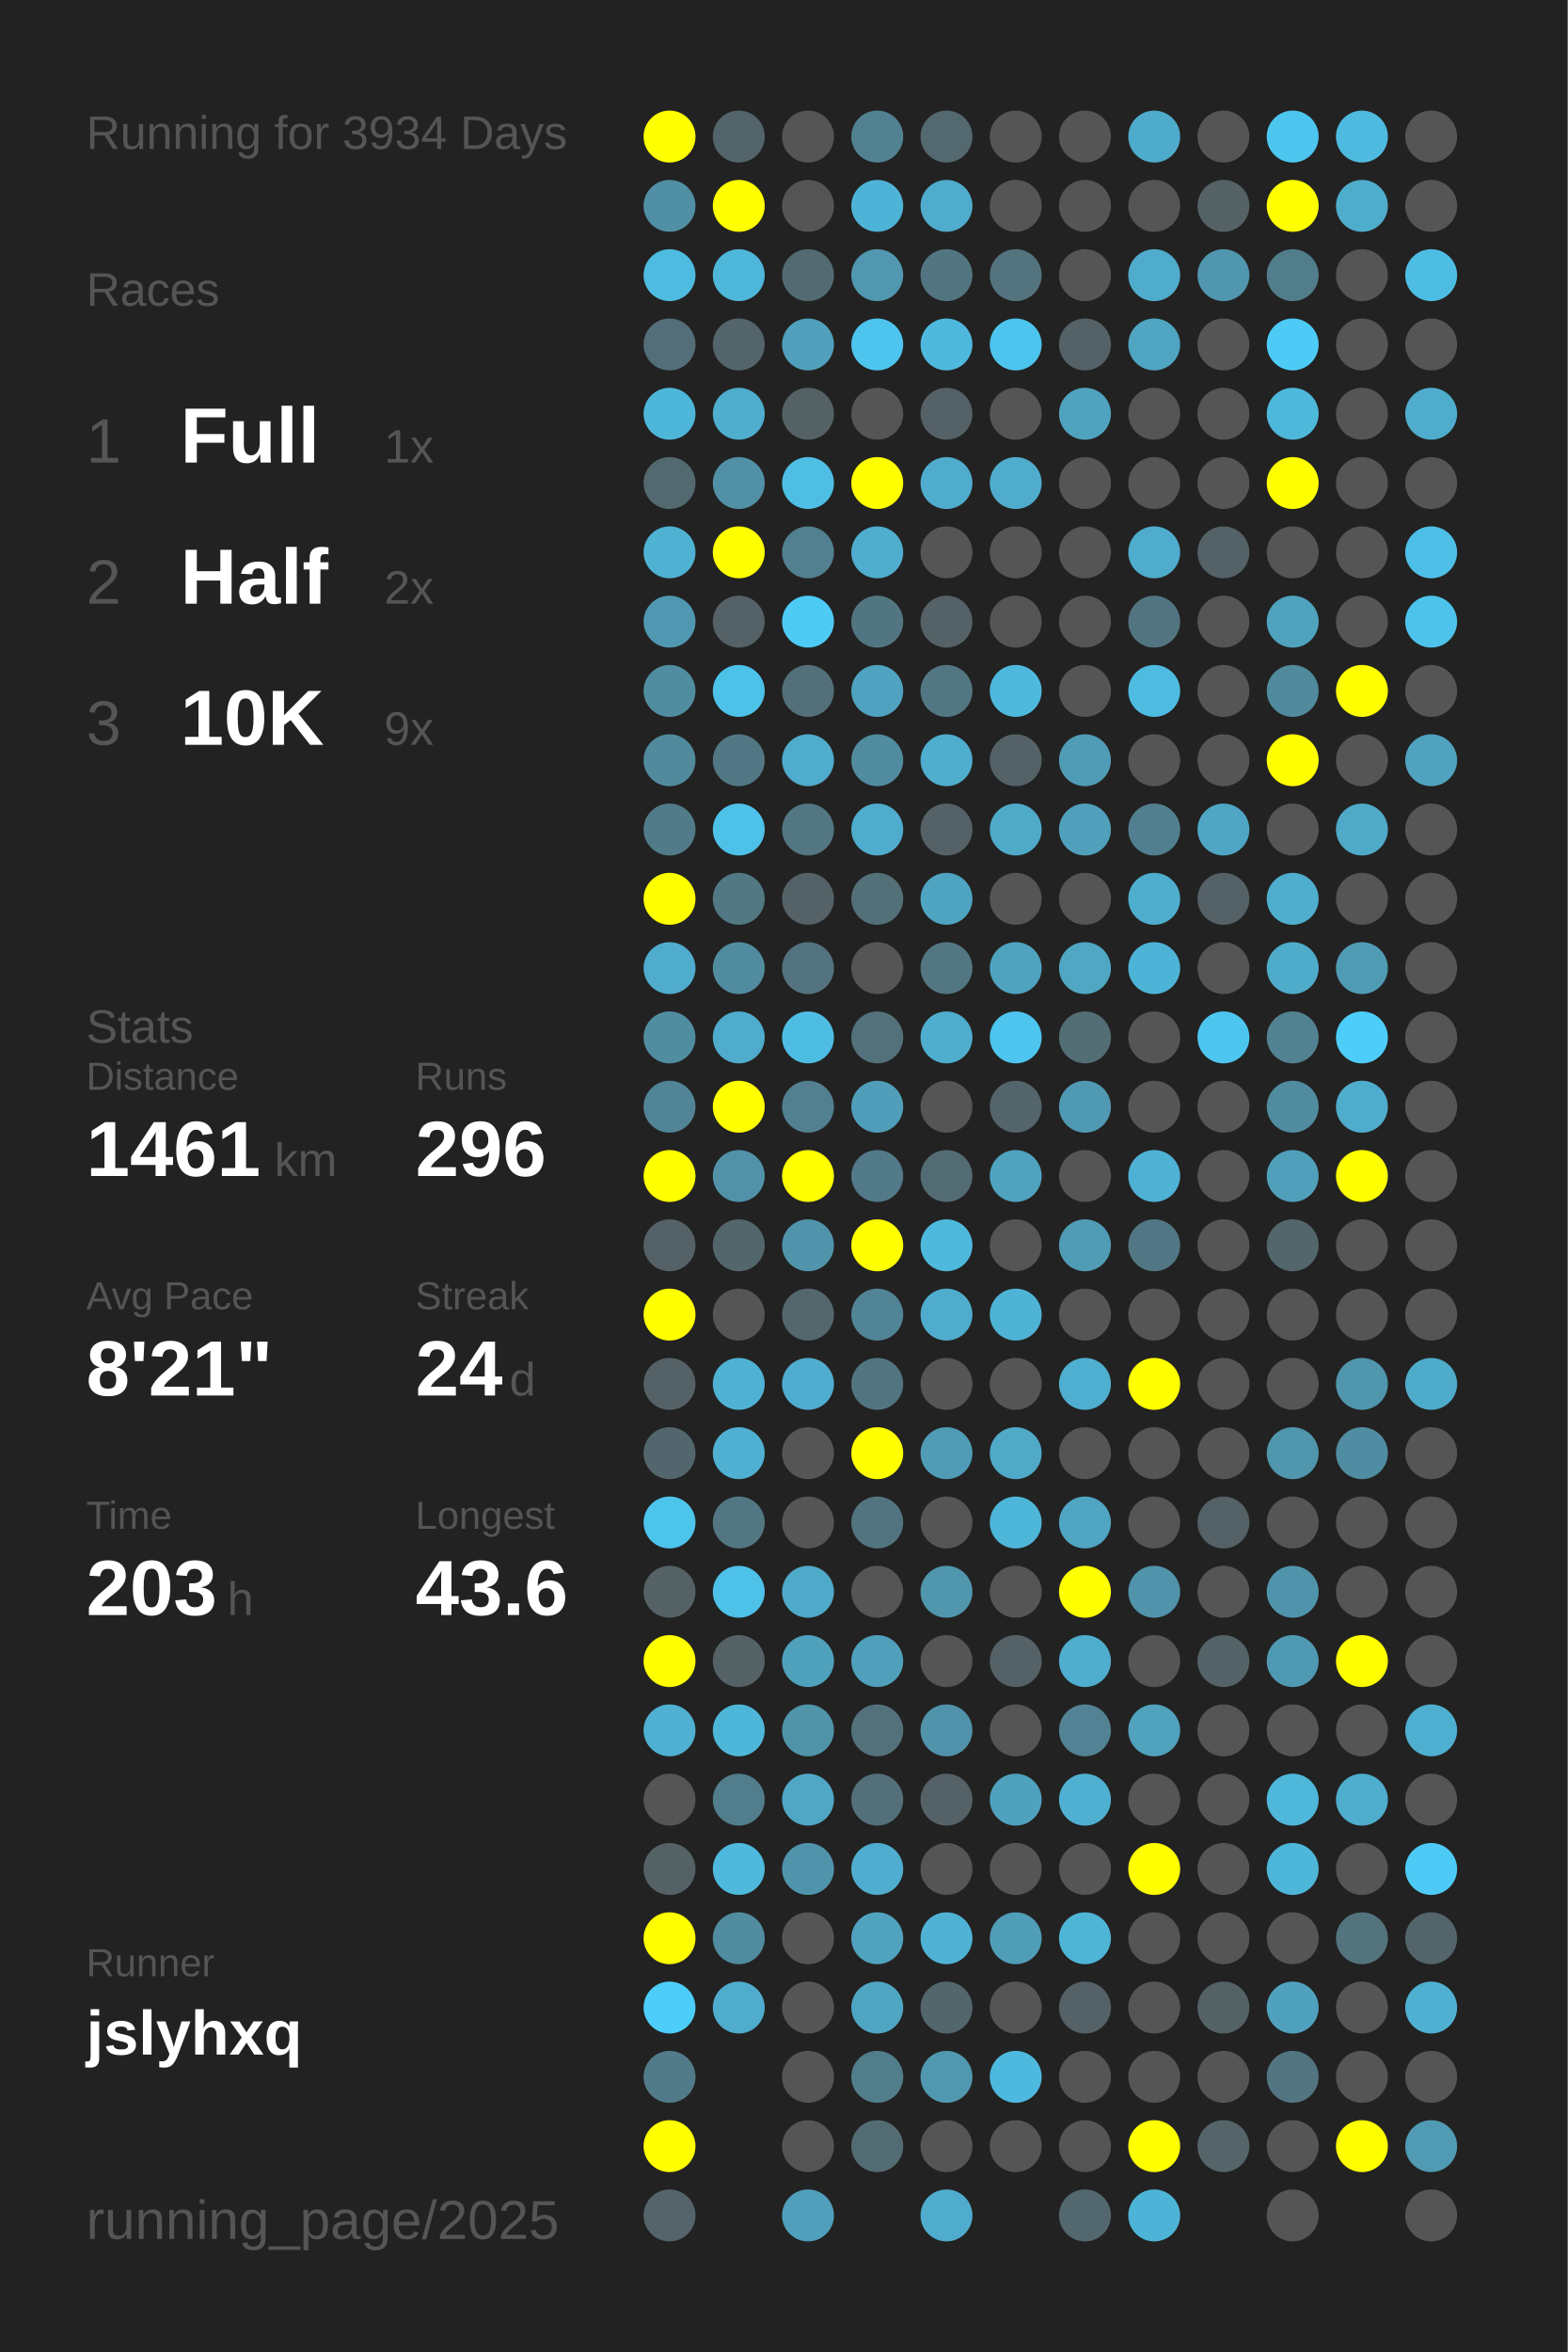
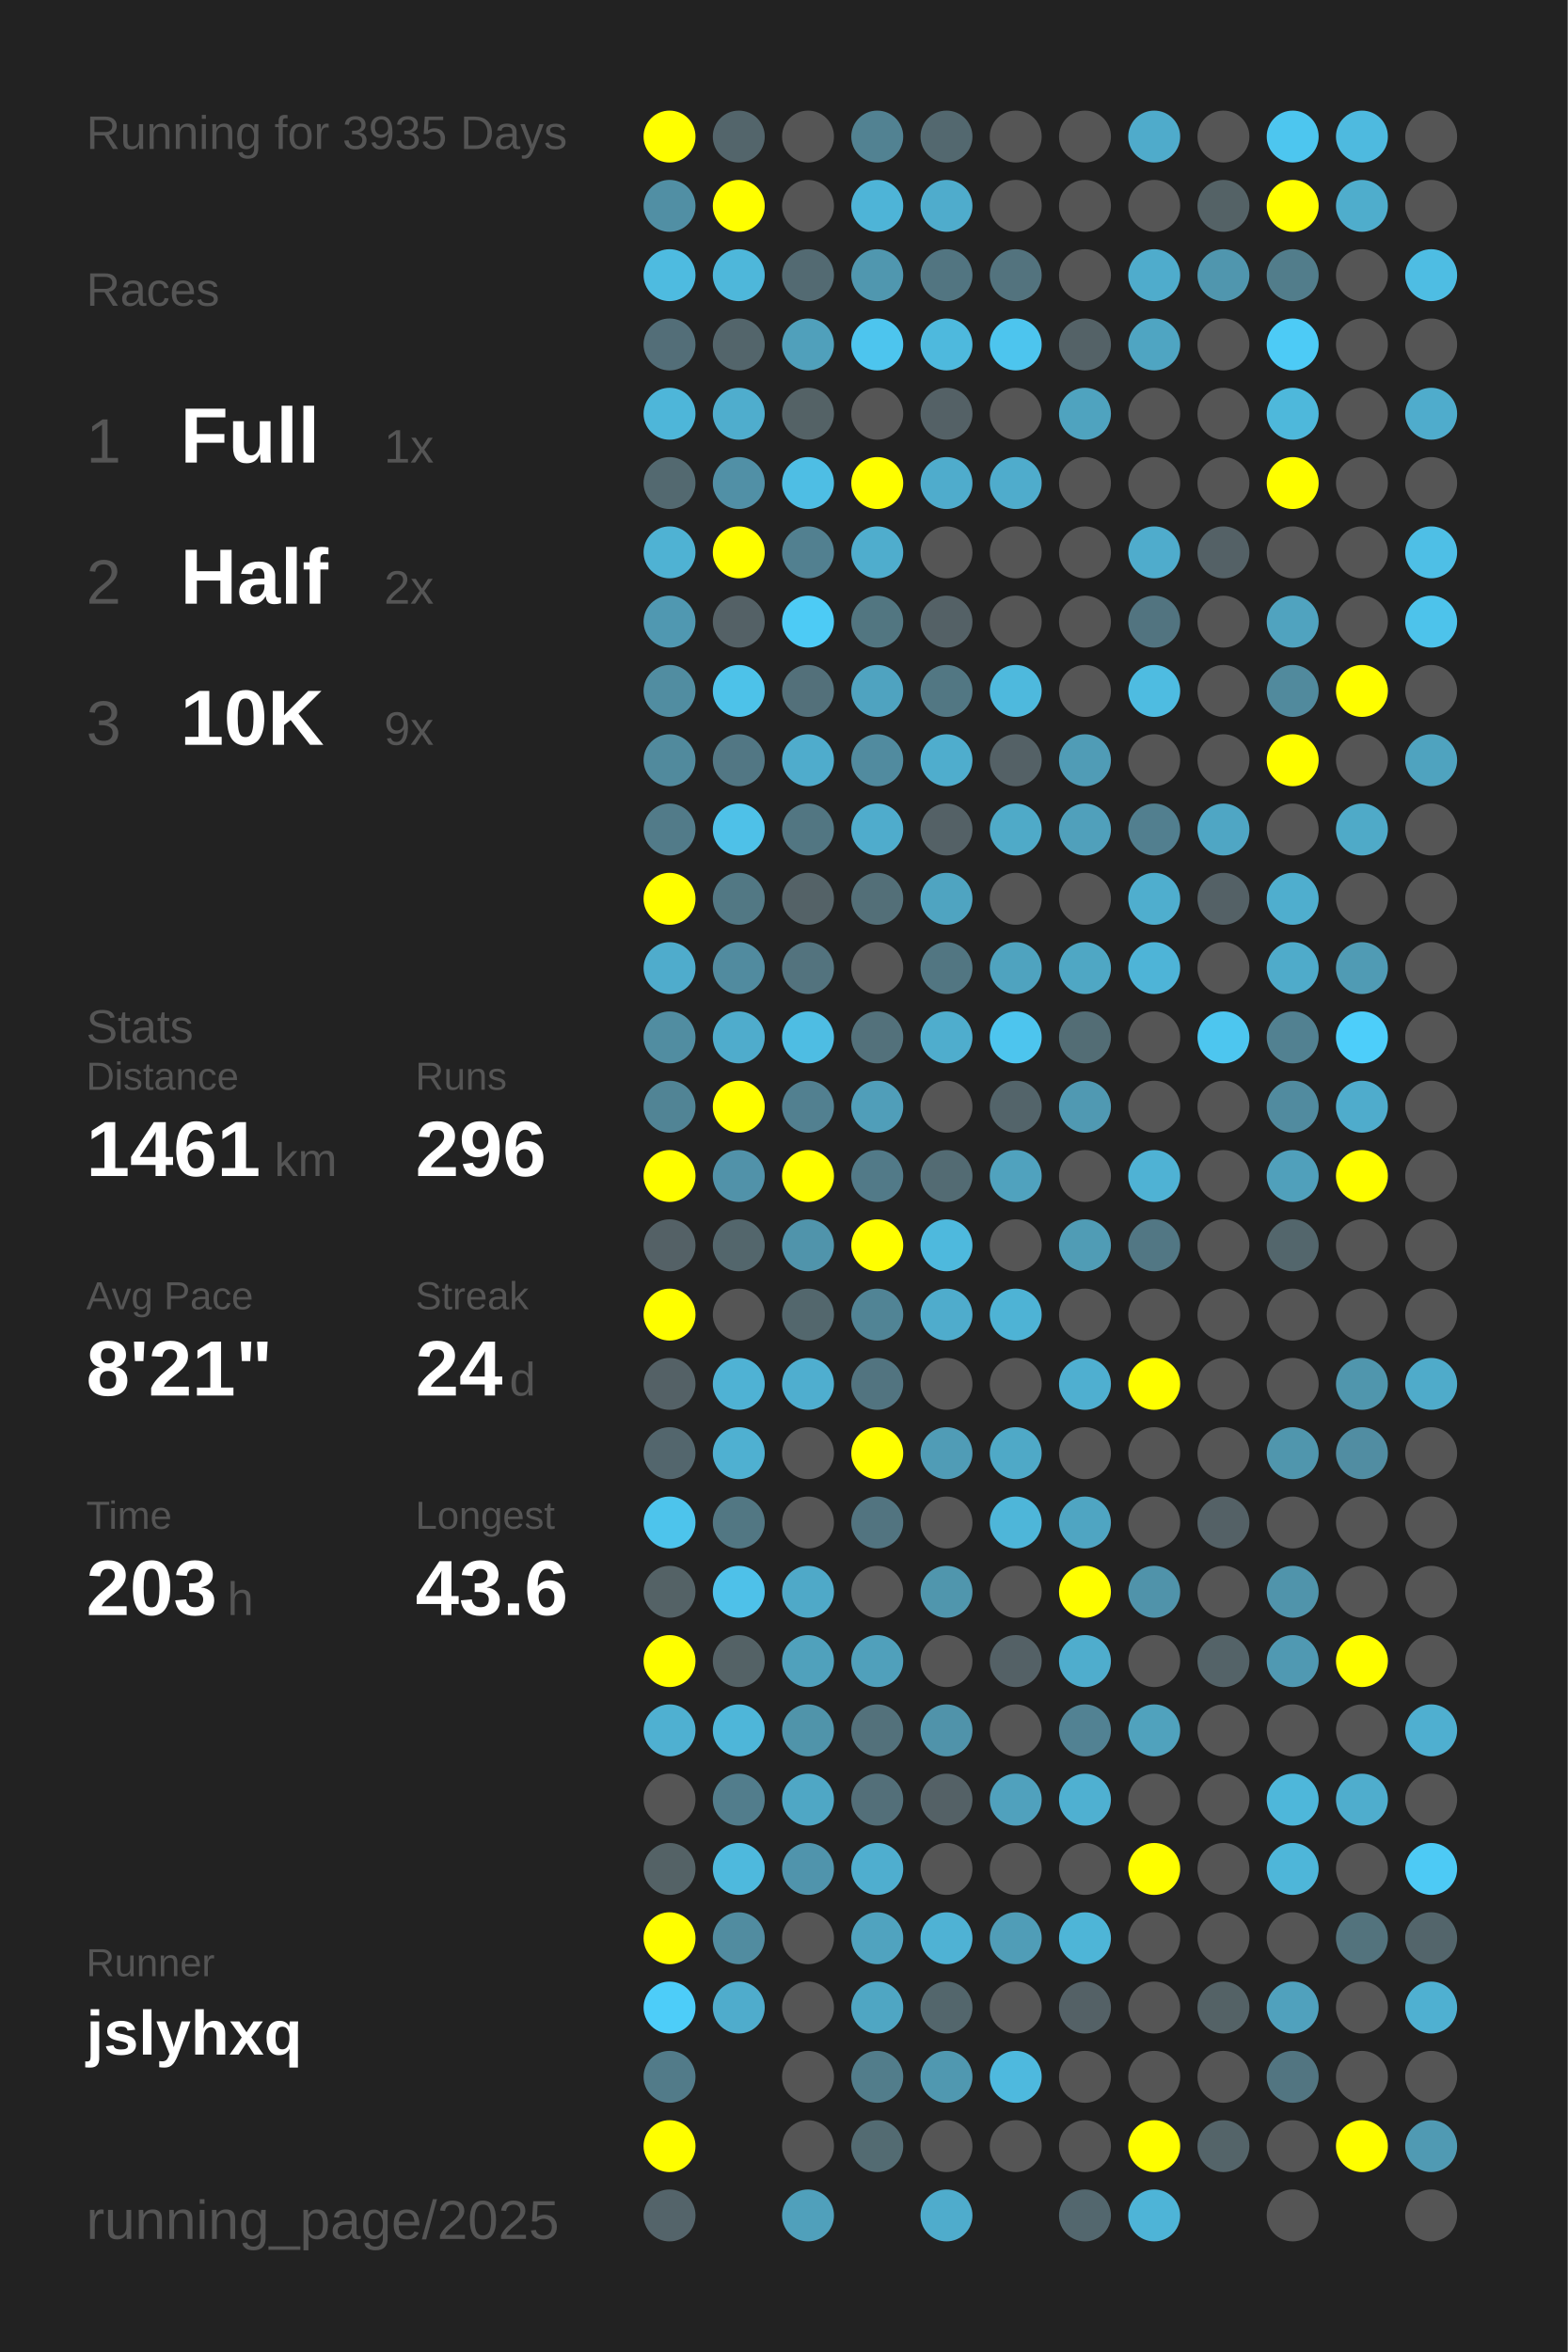
<svg xmlns="http://www.w3.org/2000/svg" baseProfile="full" height="300mm" version="1.1" viewBox="0,0,200,300" width="200mm">
  <defs />
  <rect fill="#222222" height="300" width="200" x="0" y="0" />
-   <text fill="#555555" style="font-size:6px; font-family:Arial;" x="11" y="19">Running for 3934 Days</text>
+   <text fill="#555555" style="font-size:6px; font-family:Arial;" x="11" y="19">Running for 3935 Days</text>
  <text fill="#555555" style="font-size:6px; font-family:Arial;" x="11" y="39">Races</text>
  <text fill="#555555" style="font-size:8px; font-family:Arial;" x="11" y="59">1</text>
  <text fill="#FFFFFF" style="font-size:10px; font-family:Arial; font-weight:bold;" x="23" y="59">Full</text>
  <text fill="#555555" style="font-size:6px; font-family:Arial;" x="49" y="59">1x</text>
  <text fill="#555555" style="font-size:8px; font-family:Arial;" x="11" y="77">2</text>
  <text fill="#FFFFFF" style="font-size:10px; font-family:Arial; font-weight:bold;" x="23" y="77">Half</text>
  <text fill="#555555" style="font-size:6px; font-family:Arial;" x="49" y="77">2x</text>
  <text fill="#555555" style="font-size:8px; font-family:Arial;" x="11" y="95">3</text>
  <text fill="#FFFFFF" style="font-size:10px; font-family:Arial; font-weight:bold;" x="23" y="95">10K</text>
  <text fill="#555555" style="font-size:6px; font-family:Arial;" x="49" y="95">9x</text>
  <text fill="#555555" style="font-size:6px; font-family:Arial;" x="11" y="133">Stats</text>
  <text fill="#555555" style="font-size:5px; font-family:Arial;" x="11" y="139">Distance</text>
  <text fill="#FFFFFF" style="font-size:10px; font-family:Arial; font-weight:bold;" x="11" y="150">1461</text>
  <text fill="#555555" style="font-size:6px; font-family:Arial;" x="35" y="150">km</text>
  <text fill="#555555" style="font-size:5px; font-family:Arial;" x="53" y="139">Runs</text>
  <text fill="#FFFFFF" style="font-size:10px; font-family:Arial; font-weight:bold;" x="53" y="150">296</text>
  <text fill="#555555" style="font-size:5px; font-family:Arial;" x="11" y="167">Avg Pace</text>
  <text fill="#FFFFFF" style="font-size:10px; font-family:Arial; font-weight:bold;" x="11" y="178">8'21"</text>
  <text fill="#555555" style="font-size:5px; font-family:Arial;" x="53" y="167">Streak</text>
  <text fill="#FFFFFF" style="font-size:10px; font-family:Arial; font-weight:bold;" x="53" y="178">24</text>
  <text fill="#555555" style="font-size:6px; font-family:Arial;" x="65" y="178">d</text>
  <text fill="#555555" style="font-size:5px; font-family:Arial;" x="11" y="195">Time</text>
  <text fill="#FFFFFF" style="font-size:10px; font-family:Arial; font-weight:bold;" x="11" y="206">203</text>
  <text fill="#555555" style="font-size:6px; font-family:Arial;" x="29" y="206">h</text>
  <text fill="#555555" style="font-size:5px; font-family:Arial;" x="53" y="195">Longest</text>
  <text fill="#FFFFFF" style="font-size:10px; font-family:Arial; font-weight:bold;" x="53" y="206">43.6</text>
  <text fill="#555555" style="font-size:5px; font-family:Arial;" x="11" y="252.065">Runner</text>
  <text fill="#FFFFFF" style="font-size:8px; font-family:Arial; font-weight:bold;" x="11" y="262.065">jslyhxq</text>
  <text fill="#555555" style="font-size:7px; font-family:Arial;" x="11" y="285.581">running_page/2025</text>
  <circle cx="85.417" cy="17.419" fill="#FFFF00" r="3.312" />
  <circle cx="85.417" cy="26.258" fill="#518fa4" r="3.312" />
  <circle cx="85.417" cy="35.097" fill="#4ebbe0" r="3.312" />
  <circle cx="85.417" cy="43.935" fill="#536e78" r="3.312" />
  <circle cx="85.417" cy="52.774" fill="#4eb6d9" r="3.312" />
  <circle cx="85.417" cy="61.613" fill="#536970" r="3.312" />
  <circle cx="85.417" cy="70.452" fill="#4fb2d3" r="3.312" />
  <circle cx="85.417" cy="79.29" fill="#5098b1" r="3.312" />
  <circle cx="85.417" cy="88.129" fill="#518da1" r="3.312" />
  <circle cx="85.417" cy="96.968" fill="#518a9d" r="3.312" />
  <circle cx="85.417" cy="105.806" fill="#527b89" r="3.312" />
  <circle cx="85.417" cy="114.645" fill="#FFFF00" r="3.312" />
  <circle cx="85.417" cy="123.484" fill="#4faccc" r="3.312" />
  <circle cx="85.417" cy="132.323" fill="#518da1" r="3.312" />
  <circle cx="85.417" cy="141.161" fill="#518495" r="3.312" />
  <circle cx="85.417" cy="150" fill="#FFFF00" r="3.312" />
  <circle cx="85.417" cy="158.839" fill="#546166" r="3.312" />
  <circle cx="85.417" cy="167.677" fill="#FFFF00" r="3.312" />
  <circle cx="85.417" cy="176.516" fill="#546166" r="3.312" />
  <circle cx="85.417" cy="185.355" fill="#53666d" r="3.312" />
  <circle cx="85.417" cy="194.194" fill="#4dc4ec" r="3.312" />
  <circle cx="85.417" cy="203.032" fill="#546266" r="3.312" />
  <circle cx="85.417" cy="211.871" fill="#FFFF00" r="3.312" />
  <circle cx="85.417" cy="220.71" fill="#4fb0d1" r="3.312" />
  <circle cx="85.417" cy="229.548" fill="#555555" r="3.312" />
  <circle cx="85.417" cy="238.387" fill="#546266" r="3.312" />
  <circle cx="85.417" cy="247.226" fill="#FFFF00" r="3.312" />
  <circle cx="85.417" cy="256.065" fill="#4dcdf9" r="3.312" />
  <circle cx="85.417" cy="264.903" fill="#527b89" r="3.312" />
  <circle cx="85.417" cy="273.742" fill="#FFFF00" r="3.312" />
  <circle cx="85.417" cy="282.581" fill="#54646a" r="3.312" />
  <circle cx="94.25" cy="17.419" fill="#53656b" r="3.312" />
  <circle cx="94.25" cy="26.258" fill="#FFFF00" r="3.312" />
  <circle cx="94.25" cy="35.097" fill="#4eb7da" r="3.312" />
  <circle cx="94.25" cy="43.935" fill="#53656b" r="3.312" />
  <circle cx="94.25" cy="52.774" fill="#4fadcd" r="3.312" />
  <circle cx="94.25" cy="61.613" fill="#5190a6" r="3.312" />
  <circle cx="94.25" cy="70.452" fill="#FFFF00" r="3.312" />
  <circle cx="94.25" cy="79.29" fill="#546166" r="3.312" />
  <circle cx="94.25" cy="88.129" fill="#4dc2e9" r="3.312" />
  <circle cx="94.25" cy="96.968" fill="#527784" r="3.312" />
  <circle cx="94.25" cy="105.806" fill="#4ec1e8" r="3.312" />
  <circle cx="94.25" cy="114.645" fill="#527884" r="3.312" />
  <circle cx="94.25" cy="123.484" fill="#518b9f" r="3.312" />
  <circle cx="94.25" cy="132.323" fill="#4faccc" r="3.312" />
  <circle cx="94.25" cy="141.161" fill="#FFFF00" r="3.312" />
  <circle cx="94.25" cy="150" fill="#5192a9" r="3.312" />
  <circle cx="94.25" cy="158.839" fill="#53666c" r="3.312" />
  <circle cx="94.25" cy="167.677" fill="#555555" r="3.312" />
  <circle cx="94.25" cy="176.516" fill="#4fb2d4" r="3.312" />
  <circle cx="94.25" cy="185.355" fill="#4fb0d1" r="3.312" />
  <circle cx="94.25" cy="194.194" fill="#527783" r="3.312" />
  <circle cx="94.25" cy="203.032" fill="#4ec1e9" r="3.312" />
  <circle cx="94.25" cy="211.871" fill="#546266" r="3.312" />
  <circle cx="94.25" cy="220.71" fill="#4eb6d9" r="3.312" />
  <circle cx="94.25" cy="229.548" fill="#527d8c" r="3.312" />
  <circle cx="94.25" cy="238.387" fill="#4eb9dd" r="3.312" />
  <circle cx="94.25" cy="247.226" fill="#518ca0" r="3.312" />
  <circle cx="94.25" cy="256.065" fill="#4faccc" r="3.312" />
  <circle cx="103.083" cy="17.419" fill="#555555" r="3.312" />
  <circle cx="103.083" cy="26.258" fill="#555555" r="3.312" />
  <circle cx="103.083" cy="35.097" fill="#536a72" r="3.312" />
  <circle cx="103.083" cy="43.935" fill="#50a0bb" r="3.312" />
  <circle cx="103.083" cy="52.774" fill="#546266" r="3.312" />
  <circle cx="103.083" cy="61.613" fill="#4ebee4" r="3.312" />
  <circle cx="103.083" cy="70.452" fill="#528090" r="3.312" />
  <circle cx="103.083" cy="79.29" fill="#4dcbf5" r="3.312" />
  <circle cx="103.083" cy="88.129" fill="#53707a" r="3.312" />
  <circle cx="103.083" cy="96.968" fill="#4faccc" r="3.312" />
  <circle cx="103.083" cy="105.806" fill="#527682" r="3.312" />
  <circle cx="103.083" cy="114.645" fill="#546267" r="3.312" />
  <circle cx="103.083" cy="123.484" fill="#53737e" r="3.312" />
  <circle cx="103.083" cy="132.323" fill="#4ebde3" r="3.312" />
  <circle cx="103.083" cy="141.161" fill="#528090" r="3.312" />
  <circle cx="103.083" cy="150" fill="#FFFF00" r="3.312" />
  <circle cx="103.083" cy="158.839" fill="#5094ab" r="3.312" />
  <circle cx="103.083" cy="167.677" fill="#53676d" r="3.312" />
  <circle cx="103.083" cy="176.516" fill="#4faecf" r="3.312" />
  <circle cx="103.083" cy="185.355" fill="#555555" r="3.312" />
  <circle cx="103.083" cy="194.194" fill="#555555" r="3.312" />
  <circle cx="103.083" cy="203.032" fill="#4fa9c8" r="3.312" />
  <circle cx="103.083" cy="211.871" fill="#50a1bc" r="3.312" />
  <circle cx="103.083" cy="220.71" fill="#5094aa" r="3.312" />
  <circle cx="103.083" cy="229.548" fill="#4fa7c5" r="3.312" />
  <circle cx="103.083" cy="238.387" fill="#5094ac" r="3.312" />
  <circle cx="103.083" cy="247.226" fill="#555555" r="3.312" />
  <circle cx="103.083" cy="256.065" fill="#555555" r="3.312" />
  <circle cx="103.083" cy="264.903" fill="#555555" r="3.312" />
  <circle cx="103.083" cy="273.742" fill="#555555" r="3.312" />
  <circle cx="103.083" cy="282.581" fill="#50a0bb" r="3.312" />
  <circle cx="111.917" cy="17.419" fill="#528292" r="3.312" />
  <circle cx="111.917" cy="26.258" fill="#4eb4d7" r="3.312" />
  <circle cx="111.917" cy="35.097" fill="#5097af" r="3.312" />
  <circle cx="111.917" cy="43.935" fill="#4dc5ee" r="3.312" />
  <circle cx="111.917" cy="52.774" fill="#555555" r="3.312" />
  <circle cx="111.917" cy="61.613" fill="#FFFF00" r="3.312" />
  <circle cx="111.917" cy="70.452" fill="#4fadcd" r="3.312" />
  <circle cx="111.917" cy="79.29" fill="#527681" r="3.312" />
  <circle cx="111.917" cy="88.129" fill="#4fa3c0" r="3.312" />
  <circle cx="111.917" cy="96.968" fill="#518b9f" r="3.312" />
  <circle cx="111.917" cy="105.806" fill="#4faccc" r="3.312" />
  <circle cx="111.917" cy="114.645" fill="#536f78" r="3.312" />
  <circle cx="111.917" cy="123.484" fill="#555555" r="3.312" />
  <circle cx="111.917" cy="132.323" fill="#53717b" r="3.312" />
  <circle cx="111.917" cy="141.161" fill="#509eb9" r="3.312" />
  <circle cx="111.917" cy="150" fill="#527a88" r="3.312" />
  <circle cx="111.917" cy="158.839" fill="#FFFF00" r="3.312" />
  <circle cx="111.917" cy="167.677" fill="#518495" r="3.312" />
  <circle cx="111.917" cy="176.516" fill="#527480" r="3.312" />
  <circle cx="111.917" cy="185.355" fill="#FFFF00" r="3.312" />
  <circle cx="111.917" cy="194.194" fill="#527480" r="3.312" />
  <circle cx="111.917" cy="203.032" fill="#555555" r="3.312" />
  <circle cx="111.917" cy="211.871" fill="#50a0bb" r="3.312" />
  <circle cx="111.917" cy="220.71" fill="#53717b" r="3.312" />
  <circle cx="111.917" cy="229.548" fill="#536f79" r="3.312" />
  <circle cx="111.917" cy="238.387" fill="#4faecf" r="3.312" />
  <circle cx="111.917" cy="247.226" fill="#50a3bf" r="3.312" />
  <circle cx="111.917" cy="256.065" fill="#4fa6c3" r="3.312" />
  <circle cx="111.917" cy="264.903" fill="#527d8b" r="3.312" />
  <circle cx="111.917" cy="273.742" fill="#536b72" r="3.312" />
  <circle cx="120.75" cy="17.419" fill="#53686f" r="3.312" />
  <circle cx="120.75" cy="26.258" fill="#4faccc" r="3.312" />
  <circle cx="120.75" cy="35.097" fill="#527581" r="3.312" />
  <circle cx="120.75" cy="43.935" fill="#4eb9dd" r="3.312" />
  <circle cx="120.75" cy="52.774" fill="#546166" r="3.312" />
  <circle cx="120.75" cy="61.613" fill="#4faccc" r="3.312" />
  <circle cx="120.75" cy="70.452" fill="#555555" r="3.312" />
  <circle cx="120.75" cy="79.29" fill="#546166" r="3.312" />
  <circle cx="120.75" cy="88.129" fill="#527783" r="3.312" />
  <circle cx="120.75" cy="96.968" fill="#4fadcd" r="3.312" />
  <circle cx="120.75" cy="105.806" fill="#546166" r="3.312" />
  <circle cx="120.75" cy="114.645" fill="#4fa4c1" r="3.312" />
  <circle cx="120.75" cy="123.484" fill="#527682" r="3.312" />
  <circle cx="120.75" cy="132.323" fill="#4fadcd" r="3.312" />
  <circle cx="120.75" cy="141.161" fill="#555555" r="3.312" />
  <circle cx="120.75" cy="150" fill="#536b73" r="3.312" />
  <circle cx="120.75" cy="158.839" fill="#4eb9dd" r="3.312" />
  <circle cx="120.75" cy="167.677" fill="#4faccc" r="3.312" />
  <circle cx="120.75" cy="176.516" fill="#555555" r="3.312" />
  <circle cx="120.75" cy="185.355" fill="#509cb6" r="3.312" />
  <circle cx="120.75" cy="194.194" fill="#555555" r="3.312" />
  <circle cx="120.75" cy="203.032" fill="#5096ad" r="3.312" />
  <circle cx="120.75" cy="211.871" fill="#555555" r="3.312" />
  <circle cx="120.75" cy="220.71" fill="#5093aa" r="3.312" />
  <circle cx="120.75" cy="229.548" fill="#546166" r="3.312" />
  <circle cx="120.75" cy="238.387" fill="#555555" r="3.312" />
  <circle cx="120.75" cy="247.226" fill="#4fb2d4" r="3.312" />
  <circle cx="120.75" cy="256.065" fill="#53666c" r="3.312" />
  <circle cx="120.75" cy="264.903" fill="#5098b0" r="3.312" />
  <circle cx="120.75" cy="273.742" fill="#555555" r="3.312" />
  <circle cx="120.75" cy="282.581" fill="#4faccc" r="3.312" />
  <circle cx="129.583" cy="17.419" fill="#555555" r="3.312" />
  <circle cx="129.583" cy="26.258" fill="#555555" r="3.312" />
  <circle cx="129.583" cy="35.097" fill="#53737e" r="3.312" />
  <circle cx="129.583" cy="43.935" fill="#4dc5ee" r="3.312" />
  <circle cx="129.583" cy="52.774" fill="#555555" r="3.312" />
  <circle cx="129.583" cy="61.613" fill="#4faccc" r="3.312" />
  <circle cx="129.583" cy="70.452" fill="#555555" r="3.312" />
  <circle cx="129.583" cy="79.29" fill="#555555" r="3.312" />
  <circle cx="129.583" cy="88.129" fill="#4eb9dd" r="3.312" />
  <circle cx="129.583" cy="96.968" fill="#546166" r="3.312" />
  <circle cx="129.583" cy="105.806" fill="#4faac8" r="3.312" />
  <circle cx="129.583" cy="114.645" fill="#555555" r="3.312" />
  <circle cx="129.583" cy="123.484" fill="#4fa3bf" r="3.312" />
  <circle cx="129.583" cy="132.323" fill="#4dc5ee" r="3.312" />
  <circle cx="129.583" cy="141.161" fill="#53646a" r="3.312" />
  <circle cx="129.583" cy="150" fill="#50a2be" r="3.312" />
  <circle cx="129.583" cy="158.839" fill="#555555" r="3.312" />
  <circle cx="129.583" cy="167.677" fill="#4eb3d5" r="3.312" />
  <circle cx="129.583" cy="176.516" fill="#555555" r="3.312" />
  <circle cx="129.583" cy="185.355" fill="#4fa9c7" r="3.312" />
  <circle cx="129.583" cy="194.194" fill="#4eb6d9" r="3.312" />
  <circle cx="129.583" cy="203.032" fill="#555555" r="3.312" />
  <circle cx="129.583" cy="211.871" fill="#546166" r="3.312" />
  <circle cx="129.583" cy="220.71" fill="#555555" r="3.312" />
  <circle cx="129.583" cy="229.548" fill="#50a1bd" r="3.312" />
  <circle cx="129.583" cy="238.387" fill="#555555" r="3.312" />
  <circle cx="129.583" cy="247.226" fill="#509db7" r="3.312" />
  <circle cx="129.583" cy="256.065" fill="#555555" r="3.312" />
  <circle cx="129.583" cy="264.903" fill="#4eb9de" r="3.312" />
  <circle cx="129.583" cy="273.742" fill="#555555" r="3.312" />
  <circle cx="138.417" cy="17.419" fill="#555555" r="3.312" />
  <circle cx="138.417" cy="26.258" fill="#555555" r="3.312" />
  <circle cx="138.417" cy="35.097" fill="#555555" r="3.312" />
  <circle cx="138.417" cy="43.935" fill="#546267" r="3.312" />
  <circle cx="138.417" cy="52.774" fill="#4fa3bf" r="3.312" />
  <circle cx="138.417" cy="61.613" fill="#555555" r="3.312" />
  <circle cx="138.417" cy="70.452" fill="#555555" r="3.312" />
  <circle cx="138.417" cy="79.29" fill="#555555" r="3.312" />
  <circle cx="138.417" cy="88.129" fill="#555555" r="3.312" />
  <circle cx="138.417" cy="96.968" fill="#509cb6" r="3.312" />
  <circle cx="138.417" cy="105.806" fill="#50a0bb" r="3.312" />
  <circle cx="138.417" cy="114.645" fill="#555555" r="3.312" />
  <circle cx="138.417" cy="123.484" fill="#4fa7c4" r="3.312" />
  <circle cx="138.417" cy="132.323" fill="#536d75" r="3.312" />
  <circle cx="138.417" cy="141.161" fill="#5099b2" r="3.312" />
  <circle cx="138.417" cy="150" fill="#555555" r="3.312" />
  <circle cx="138.417" cy="158.839" fill="#509cb5" r="3.312" />
  <circle cx="138.417" cy="167.677" fill="#555555" r="3.312" />
  <circle cx="138.417" cy="176.516" fill="#4fafd0" r="3.312" />
  <circle cx="138.417" cy="185.355" fill="#555555" r="3.312" />
  <circle cx="138.417" cy="194.194" fill="#4fa5c2" r="3.312" />
  <circle cx="138.417" cy="203.032" fill="#FFFF00" r="3.312" />
  <circle cx="138.417" cy="211.871" fill="#4fadcd" r="3.312" />
  <circle cx="138.417" cy="220.71" fill="#528293" r="3.312" />
  <circle cx="138.417" cy="229.548" fill="#4fb0d1" r="3.312" />
  <circle cx="138.417" cy="238.387" fill="#555555" r="3.312" />
  <circle cx="138.417" cy="247.226" fill="#4eb5d7" r="3.312" />
  <circle cx="138.417" cy="256.065" fill="#546166" r="3.312" />
  <circle cx="138.417" cy="264.903" fill="#555555" r="3.312" />
  <circle cx="138.417" cy="273.742" fill="#555555" r="3.312" />
  <circle cx="138.417" cy="282.581" fill="#53676e" r="3.312" />
  <circle cx="147.25" cy="17.419" fill="#4fabcb" r="3.312" />
  <circle cx="147.25" cy="26.258" fill="#555555" r="3.312" />
  <circle cx="147.25" cy="35.097" fill="#4faccc" r="3.312" />
  <circle cx="147.25" cy="43.935" fill="#4fa5c2" r="3.312" />
  <circle cx="147.25" cy="52.774" fill="#555555" r="3.312" />
  <circle cx="147.25" cy="61.613" fill="#555555" r="3.312" />
  <circle cx="147.25" cy="70.452" fill="#4faccc" r="3.312" />
  <circle cx="147.25" cy="79.29" fill="#527480" r="3.312" />
  <circle cx="147.25" cy="88.129" fill="#4ebce1" r="3.312" />
  <circle cx="147.25" cy="96.968" fill="#555555" r="3.312" />
  <circle cx="147.25" cy="105.806" fill="#527f8f" r="3.312" />
  <circle cx="147.25" cy="114.645" fill="#4faece" r="3.312" />
  <circle cx="147.25" cy="123.484" fill="#4eb4d7" r="3.312" />
  <circle cx="147.25" cy="132.323" fill="#555555" r="3.312" />
  <circle cx="147.25" cy="141.161" fill="#555555" r="3.312" />
  <circle cx="147.25" cy="150" fill="#4fb2d4" r="3.312" />
  <circle cx="147.25" cy="158.839" fill="#527784" r="3.312" />
  <circle cx="147.25" cy="167.677" fill="#555555" r="3.312" />
  <circle cx="147.25" cy="176.516" fill="#FFFF00" r="3.312" />
  <circle cx="147.25" cy="185.355" fill="#555555" r="3.312" />
  <circle cx="147.25" cy="194.194" fill="#555555" r="3.312" />
  <circle cx="147.25" cy="203.032" fill="#5093aa" r="3.312" />
  <circle cx="147.25" cy="211.871" fill="#555555" r="3.312" />
  <circle cx="147.25" cy="220.71" fill="#50a2bd" r="3.312" />
  <circle cx="147.25" cy="229.548" fill="#555555" r="3.312" />
  <circle cx="147.25" cy="238.387" fill="#FFFF00" r="3.312" />
  <circle cx="147.25" cy="247.226" fill="#555555" r="3.312" />
  <circle cx="147.25" cy="256.065" fill="#555555" r="3.312" />
  <circle cx="147.25" cy="264.903" fill="#555555" r="3.312" />
  <circle cx="147.25" cy="273.742" fill="#FFFF00" r="3.312" />
  <circle cx="147.25" cy="282.581" fill="#4eb4d7" r="3.312" />
  <circle cx="156.083" cy="17.419" fill="#555555" r="3.312" />
  <circle cx="156.083" cy="26.258" fill="#546266" r="3.312" />
  <circle cx="156.083" cy="35.097" fill="#5096ae" r="3.312" />
  <circle cx="156.083" cy="43.935" fill="#555555" r="3.312" />
  <circle cx="156.083" cy="52.774" fill="#555555" r="3.312" />
  <circle cx="156.083" cy="61.613" fill="#555555" r="3.312" />
  <circle cx="156.083" cy="70.452" fill="#546166" r="3.312" />
  <circle cx="156.083" cy="79.29" fill="#555555" r="3.312" />
  <circle cx="156.083" cy="88.129" fill="#555555" r="3.312" />
  <circle cx="156.083" cy="96.968" fill="#555555" r="3.312" />
  <circle cx="156.083" cy="105.806" fill="#4fa6c4" r="3.312" />
  <circle cx="156.083" cy="114.645" fill="#546166" r="3.312" />
  <circle cx="156.083" cy="123.484" fill="#555555" r="3.312" />
  <circle cx="156.083" cy="132.323" fill="#4dc6ef" r="3.312" />
  <circle cx="156.083" cy="141.161" fill="#555555" r="3.312" />
  <circle cx="156.083" cy="150" fill="#555555" r="3.312" />
  <circle cx="156.083" cy="158.839" fill="#555555" r="3.312" />
  <circle cx="156.083" cy="167.677" fill="#555555" r="3.312" />
  <circle cx="156.083" cy="176.516" fill="#555555" r="3.312" />
  <circle cx="156.083" cy="185.355" fill="#555555" r="3.312" />
  <circle cx="156.083" cy="194.194" fill="#546166" r="3.312" />
  <circle cx="156.083" cy="203.032" fill="#555555" r="3.312" />
  <circle cx="156.083" cy="211.871" fill="#546368" r="3.312" />
  <circle cx="156.083" cy="220.71" fill="#555555" r="3.312" />
  <circle cx="156.083" cy="229.548" fill="#555555" r="3.312" />
  <circle cx="156.083" cy="238.387" fill="#555555" r="3.312" />
  <circle cx="156.083" cy="247.226" fill="#555555" r="3.312" />
  <circle cx="156.083" cy="256.065" fill="#546266" r="3.312" />
  <circle cx="156.083" cy="264.903" fill="#555555" r="3.312" />
  <circle cx="156.083" cy="273.742" fill="#546469" r="3.312" />
  <circle cx="164.917" cy="17.419" fill="#4dc6ef" r="3.312" />
  <circle cx="164.917" cy="26.258" fill="#FFFF00" r="3.312" />
  <circle cx="164.917" cy="35.097" fill="#527d8b" r="3.312" />
  <circle cx="164.917" cy="43.935" fill="#4dcbf6" r="3.312" />
  <circle cx="164.917" cy="52.774" fill="#4eb8db" r="3.312" />
  <circle cx="164.917" cy="61.613" fill="#FFFF00" r="3.312" />
  <circle cx="164.917" cy="70.452" fill="#555555" r="3.312" />
  <circle cx="164.917" cy="79.29" fill="#50a3bf" r="3.312" />
  <circle cx="164.917" cy="88.129" fill="#518a9d" r="3.312" />
  <circle cx="164.917" cy="96.968" fill="#FFFF00" r="3.312" />
  <circle cx="164.917" cy="105.806" fill="#555555" r="3.312" />
  <circle cx="164.917" cy="114.645" fill="#4faece" r="3.312" />
  <circle cx="164.917" cy="123.484" fill="#4fabca" r="3.312" />
  <circle cx="164.917" cy="132.323" fill="#528191" r="3.312" />
  <circle cx="164.917" cy="141.161" fill="#518b9f" r="3.312" />
  <circle cx="164.917" cy="150" fill="#50a0bb" r="3.312" />
  <circle cx="164.917" cy="158.839" fill="#53666c" r="3.312" />
  <circle cx="164.917" cy="167.677" fill="#555555" r="3.312" />
  <circle cx="164.917" cy="176.516" fill="#555555" r="3.312" />
  <circle cx="164.917" cy="185.355" fill="#5096ad" r="3.312" />
  <circle cx="164.917" cy="194.194" fill="#555555" r="3.312" />
  <circle cx="164.917" cy="203.032" fill="#5094ab" r="3.312" />
  <circle cx="164.917" cy="211.871" fill="#5099b2" r="3.312" />
  <circle cx="164.917" cy="220.71" fill="#555555" r="3.312" />
  <circle cx="164.917" cy="229.548" fill="#4eb7da" r="3.312" />
  <circle cx="164.917" cy="238.387" fill="#4eb6d9" r="3.312" />
  <circle cx="164.917" cy="247.226" fill="#555555" r="3.312" />
  <circle cx="164.917" cy="256.065" fill="#50a1bd" r="3.312" />
  <circle cx="164.917" cy="264.903" fill="#527581" r="3.312" />
  <circle cx="164.917" cy="273.742" fill="#555555" r="3.312" />
  <circle cx="164.917" cy="282.581" fill="#555555" r="3.312" />
  <circle cx="173.75" cy="17.419" fill="#4ebadf" r="3.312" />
  <circle cx="173.75" cy="26.258" fill="#4fadcc" r="3.312" />
  <circle cx="173.75" cy="35.097" fill="#555555" r="3.312" />
  <circle cx="173.75" cy="43.935" fill="#555555" r="3.312" />
  <circle cx="173.75" cy="52.774" fill="#555555" r="3.312" />
  <circle cx="173.75" cy="61.613" fill="#555555" r="3.312" />
  <circle cx="173.75" cy="70.452" fill="#555555" r="3.312" />
  <circle cx="173.75" cy="79.29" fill="#555555" r="3.312" />
  <circle cx="173.75" cy="88.129" fill="#FFFF00" r="3.312" />
  <circle cx="173.75" cy="96.968" fill="#555555" r="3.312" />
  <circle cx="173.75" cy="105.806" fill="#4faac8" r="3.312" />
  <circle cx="173.75" cy="114.645" fill="#555555" r="3.312" />
  <circle cx="173.75" cy="123.484" fill="#509bb4" r="3.312" />
  <circle cx="173.75" cy="132.323" fill="#4dcefa" r="3.312" />
  <circle cx="173.75" cy="141.161" fill="#4faccc" r="3.312" />
  <circle cx="173.75" cy="150" fill="#FFFF00" r="3.312" />
  <circle cx="173.75" cy="158.839" fill="#555555" r="3.312" />
  <circle cx="173.75" cy="167.677" fill="#555555" r="3.312" />
  <circle cx="173.75" cy="176.516" fill="#5096ad" r="3.312" />
  <circle cx="173.75" cy="185.355" fill="#518da2" r="3.312" />
  <circle cx="173.75" cy="194.194" fill="#555555" r="3.312" />
  <circle cx="173.75" cy="203.032" fill="#555555" r="3.312" />
  <circle cx="173.75" cy="211.871" fill="#FFFF00" r="3.312" />
  <circle cx="173.75" cy="220.71" fill="#555555" r="3.312" />
  <circle cx="173.75" cy="229.548" fill="#4fadcd" r="3.312" />
  <circle cx="173.75" cy="238.387" fill="#555555" r="3.312" />
  <circle cx="173.75" cy="247.226" fill="#53737d" r="3.312" />
  <circle cx="173.75" cy="256.065" fill="#555555" r="3.312" />
  <circle cx="173.75" cy="264.903" fill="#555555" r="3.312" />
  <circle cx="173.75" cy="273.742" fill="#FFFF00" r="3.312" />
  <circle cx="182.583" cy="17.419" fill="#555555" r="3.312" />
  <circle cx="182.583" cy="26.258" fill="#555555" r="3.312" />
  <circle cx="182.583" cy="35.097" fill="#4ebde3" r="3.312" />
  <circle cx="182.583" cy="43.935" fill="#555555" r="3.312" />
  <circle cx="182.583" cy="52.774" fill="#4faccc" r="3.312" />
  <circle cx="182.583" cy="61.613" fill="#555555" r="3.312" />
  <circle cx="182.583" cy="70.452" fill="#4ebfe6" r="3.312" />
  <circle cx="182.583" cy="79.29" fill="#4dc3eb" r="3.312" />
  <circle cx="182.583" cy="88.129" fill="#555555" r="3.312" />
  <circle cx="182.583" cy="96.968" fill="#4fa3bf" r="3.312" />
  <circle cx="182.583" cy="105.806" fill="#555555" r="3.312" />
  <circle cx="182.583" cy="114.645" fill="#555555" r="3.312" />
  <circle cx="182.583" cy="123.484" fill="#555555" r="3.312" />
  <circle cx="182.583" cy="132.323" fill="#555555" r="3.312" />
  <circle cx="182.583" cy="141.161" fill="#555555" r="3.312" />
  <circle cx="182.583" cy="150" fill="#555555" r="3.312" />
  <circle cx="182.583" cy="158.839" fill="#555555" r="3.312" />
  <circle cx="182.583" cy="167.677" fill="#555555" r="3.312" />
  <circle cx="182.583" cy="176.516" fill="#4fabca" r="3.312" />
  <circle cx="182.583" cy="185.355" fill="#555555" r="3.312" />
  <circle cx="182.583" cy="194.194" fill="#555555" r="3.312" />
  <circle cx="182.583" cy="203.032" fill="#555555" r="3.312" />
  <circle cx="182.583" cy="211.871" fill="#555555" r="3.312" />
  <circle cx="182.583" cy="220.71" fill="#4fafd0" r="3.312" />
  <circle cx="182.583" cy="229.548" fill="#555555" r="3.312" />
  <circle cx="182.583" cy="238.387" fill="#4dcaf5" r="3.312" />
  <circle cx="182.583" cy="247.226" fill="#53656b" r="3.312" />
  <circle cx="182.583" cy="256.065" fill="#4fb0d1" r="3.312" />
  <circle cx="182.583" cy="264.903" fill="#555555" r="3.312" />
  <circle cx="182.583" cy="273.742" fill="#509ab3" r="3.312" />
  <circle cx="182.583" cy="282.581" fill="#555555" r="3.312" />
</svg>
